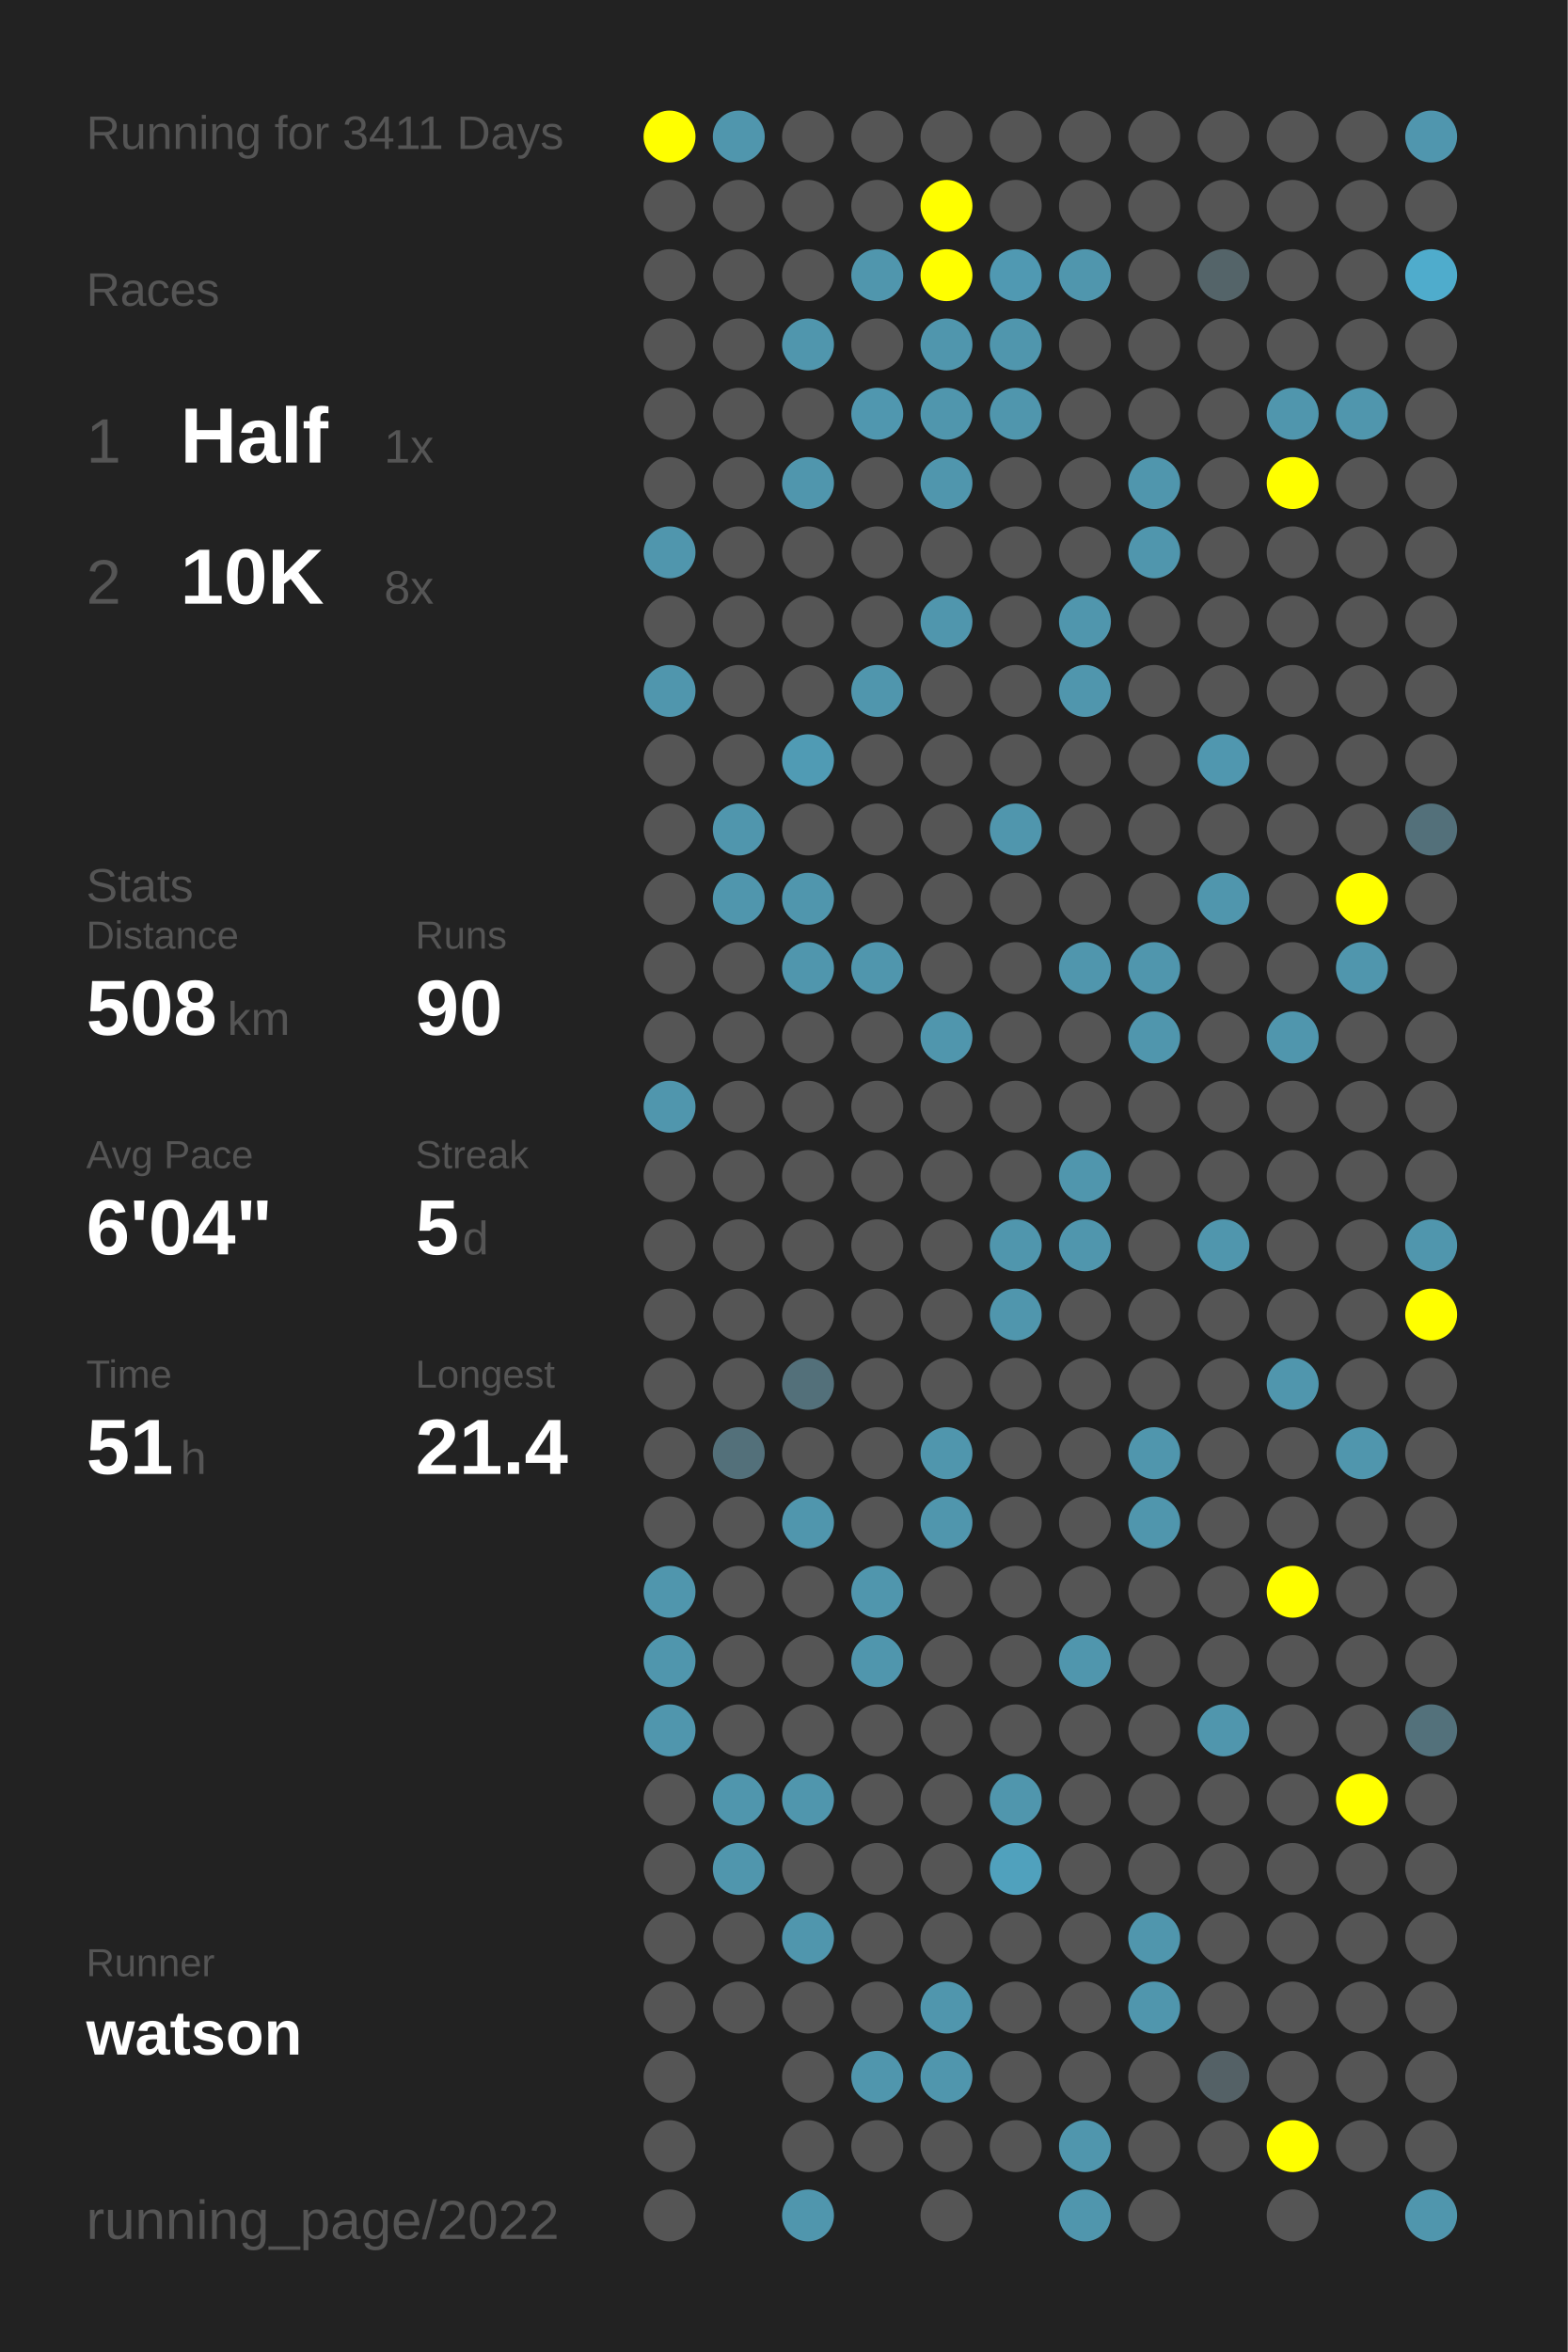
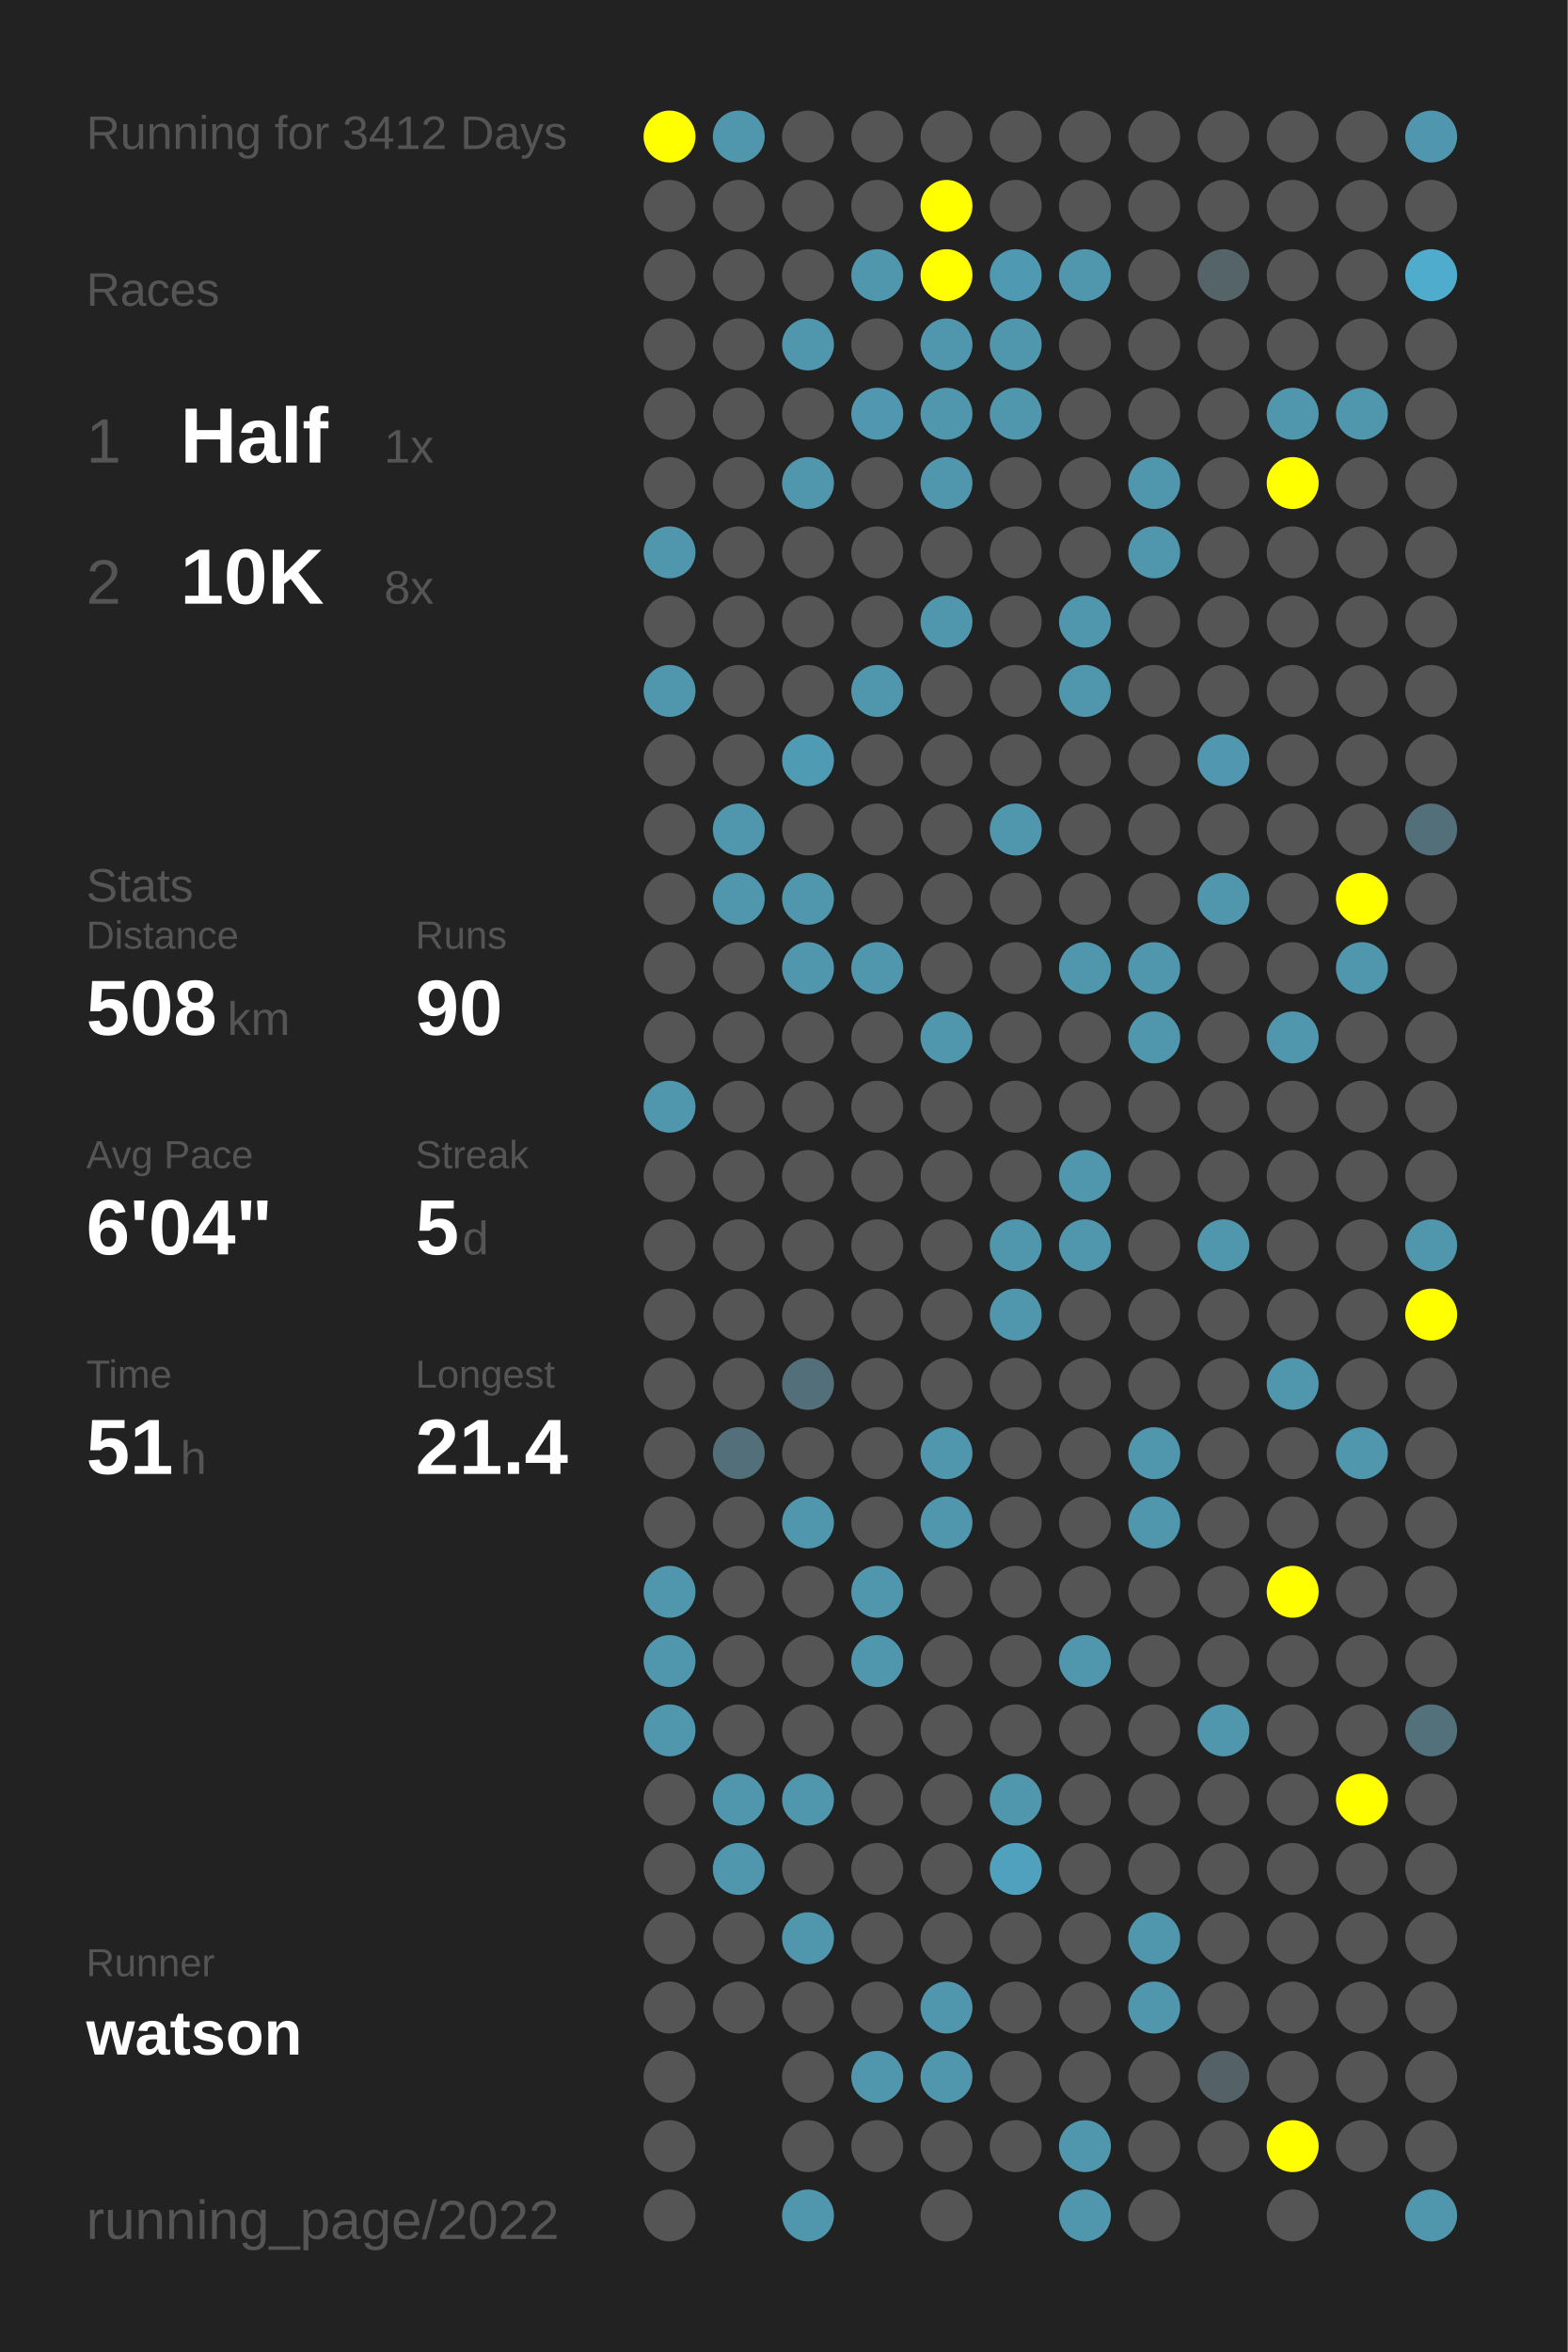
<svg xmlns="http://www.w3.org/2000/svg" baseProfile="full" height="300mm" version="1.1" viewBox="0,0,200,300" width="200mm">
  <defs />
  <rect fill="#222222" height="300" width="200" x="0" y="0" />
-   <text fill="#555555" style="font-size:6px; font-family:Arial;" x="11" y="19">Running for 3411 Days</text>
+   <text fill="#555555" style="font-size:6px; font-family:Arial;" x="11" y="19">Running for 3412 Days</text>
  <text fill="#555555" style="font-size:6px; font-family:Arial;" x="11" y="39">Races</text>
  <text fill="#555555" style="font-size:8px; font-family:Arial;" x="11" y="59">1</text>
  <text fill="#FFFFFF" style="font-size:10px; font-family:Arial; font-weight:bold;" x="23" y="59">Half</text>
  <text fill="#555555" style="font-size:6px; font-family:Arial;" x="49" y="59">1x</text>
  <text fill="#555555" style="font-size:8px; font-family:Arial;" x="11" y="77">2</text>
  <text fill="#FFFFFF" style="font-size:10px; font-family:Arial; font-weight:bold;" x="23" y="77">10K</text>
  <text fill="#555555" style="font-size:6px; font-family:Arial;" x="49" y="77">8x</text>
  <text fill="#555555" style="font-size:6px; font-family:Arial;" x="11" y="115">Stats</text>
  <text fill="#555555" style="font-size:5px; font-family:Arial;" x="11" y="121">Distance</text>
  <text fill="#FFFFFF" style="font-size:10px; font-family:Arial; font-weight:bold;" x="11" y="132">508</text>
  <text fill="#555555" style="font-size:6px; font-family:Arial;" x="29" y="132">km</text>
  <text fill="#555555" style="font-size:5px; font-family:Arial;" x="53" y="121">Runs</text>
  <text fill="#FFFFFF" style="font-size:10px; font-family:Arial; font-weight:bold;" x="53" y="132">90</text>
  <text fill="#555555" style="font-size:5px; font-family:Arial;" x="11" y="149">Avg Pace</text>
  <text fill="#FFFFFF" style="font-size:10px; font-family:Arial; font-weight:bold;" x="11" y="160">6'04"</text>
  <text fill="#555555" style="font-size:5px; font-family:Arial;" x="53" y="149">Streak</text>
  <text fill="#FFFFFF" style="font-size:10px; font-family:Arial; font-weight:bold;" x="53" y="160">5</text>
  <text fill="#555555" style="font-size:6px; font-family:Arial;" x="59" y="160">d</text>
  <text fill="#555555" style="font-size:5px; font-family:Arial;" x="11" y="177">Time</text>
  <text fill="#FFFFFF" style="font-size:10px; font-family:Arial; font-weight:bold;" x="11" y="188">51</text>
  <text fill="#555555" style="font-size:6px; font-family:Arial;" x="23" y="188">h</text>
  <text fill="#555555" style="font-size:5px; font-family:Arial;" x="53" y="177">Longest</text>
  <text fill="#FFFFFF" style="font-size:10px; font-family:Arial; font-weight:bold;" x="53" y="188">21.4</text>
  <text fill="#555555" style="font-size:5px; font-family:Arial;" x="11" y="252.065">Runner</text>
  <text fill="#FFFFFF" style="font-size:8px; font-family:Arial; font-weight:bold;" x="11" y="262.065">watson</text>
  <text fill="#555555" style="font-size:7px; font-family:Arial;" x="11" y="285.581">running_page/2022</text>
  <circle cx="85.417" cy="17.419" fill="#FFFF00" r="3.312" />
  <circle cx="85.417" cy="26.258" fill="#555555" r="3.312" />
  <circle cx="85.417" cy="35.097" fill="#555555" r="3.312" />
  <circle cx="85.417" cy="43.935" fill="#555555" r="3.312" />
  <circle cx="85.417" cy="52.774" fill="#555555" r="3.312" />
  <circle cx="85.417" cy="61.613" fill="#555555" r="3.312" />
  <circle cx="85.417" cy="70.452" fill="#5096ad" r="3.312" />
  <circle cx="85.417" cy="79.29" fill="#555555" r="3.312" />
  <circle cx="85.417" cy="88.129" fill="#5096ad" r="3.312" />
  <circle cx="85.417" cy="96.968" fill="#555555" r="3.312" />
  <circle cx="85.417" cy="105.806" fill="#555555" r="3.312" />
  <circle cx="85.417" cy="114.645" fill="#555555" r="3.312" />
  <circle cx="85.417" cy="123.484" fill="#555555" r="3.312" />
  <circle cx="85.417" cy="132.323" fill="#555555" r="3.312" />
  <circle cx="85.417" cy="141.161" fill="#5096ad" r="3.312" />
  <circle cx="85.417" cy="150" fill="#555555" r="3.312" />
  <circle cx="85.417" cy="158.839" fill="#555555" r="3.312" />
  <circle cx="85.417" cy="167.677" fill="#555555" r="3.312" />
  <circle cx="85.417" cy="176.516" fill="#555555" r="3.312" />
  <circle cx="85.417" cy="185.355" fill="#555555" r="3.312" />
  <circle cx="85.417" cy="194.194" fill="#555555" r="3.312" />
  <circle cx="85.417" cy="203.032" fill="#5096ad" r="3.312" />
  <circle cx="85.417" cy="211.871" fill="#5096ad" r="3.312" />
  <circle cx="85.417" cy="220.71" fill="#5096ad" r="3.312" />
  <circle cx="85.417" cy="229.548" fill="#555555" r="3.312" />
  <circle cx="85.417" cy="238.387" fill="#555555" r="3.312" />
  <circle cx="85.417" cy="247.226" fill="#555555" r="3.312" />
  <circle cx="85.417" cy="256.065" fill="#555555" r="3.312" />
  <circle cx="85.417" cy="264.903" fill="#555555" r="3.312" />
  <circle cx="85.417" cy="273.742" fill="#555555" r="3.312" />
  <circle cx="85.417" cy="282.581" fill="#555555" r="3.312" />
  <circle cx="94.25" cy="17.419" fill="#5096ad" r="3.312" />
  <circle cx="94.25" cy="26.258" fill="#555555" r="3.312" />
  <circle cx="94.25" cy="35.097" fill="#555555" r="3.312" />
  <circle cx="94.25" cy="43.935" fill="#555555" r="3.312" />
  <circle cx="94.25" cy="52.774" fill="#555555" r="3.312" />
  <circle cx="94.25" cy="61.613" fill="#555555" r="3.312" />
  <circle cx="94.25" cy="70.452" fill="#555555" r="3.312" />
  <circle cx="94.25" cy="79.29" fill="#555555" r="3.312" />
  <circle cx="94.25" cy="88.129" fill="#555555" r="3.312" />
  <circle cx="94.25" cy="96.968" fill="#555555" r="3.312" />
  <circle cx="94.25" cy="105.806" fill="#5096ad" r="3.312" />
  <circle cx="94.25" cy="114.645" fill="#5096ad" r="3.312" />
  <circle cx="94.25" cy="123.484" fill="#555555" r="3.312" />
  <circle cx="94.25" cy="132.323" fill="#555555" r="3.312" />
  <circle cx="94.25" cy="141.161" fill="#555555" r="3.312" />
  <circle cx="94.25" cy="150" fill="#555555" r="3.312" />
  <circle cx="94.25" cy="158.839" fill="#555555" r="3.312" />
  <circle cx="94.25" cy="167.677" fill="#555555" r="3.312" />
  <circle cx="94.25" cy="176.516" fill="#555555" r="3.312" />
  <circle cx="94.25" cy="185.355" fill="#53707a" r="3.312" />
  <circle cx="94.25" cy="194.194" fill="#555555" r="3.312" />
  <circle cx="94.25" cy="203.032" fill="#555555" r="3.312" />
  <circle cx="94.25" cy="211.871" fill="#555555" r="3.312" />
  <circle cx="94.25" cy="220.71" fill="#555555" r="3.312" />
  <circle cx="94.25" cy="229.548" fill="#5096ad" r="3.312" />
  <circle cx="94.25" cy="238.387" fill="#5096ad" r="3.312" />
  <circle cx="94.25" cy="247.226" fill="#555555" r="3.312" />
  <circle cx="94.25" cy="256.065" fill="#555555" r="3.312" />
  <circle cx="103.083" cy="17.419" fill="#555555" r="3.312" />
  <circle cx="103.083" cy="26.258" fill="#555555" r="3.312" />
  <circle cx="103.083" cy="35.097" fill="#555555" r="3.312" />
  <circle cx="103.083" cy="43.935" fill="#5096ad" r="3.312" />
  <circle cx="103.083" cy="52.774" fill="#555555" r="3.312" />
  <circle cx="103.083" cy="61.613" fill="#5096ad" r="3.312" />
  <circle cx="103.083" cy="70.452" fill="#555555" r="3.312" />
  <circle cx="103.083" cy="79.29" fill="#555555" r="3.312" />
  <circle cx="103.083" cy="88.129" fill="#555555" r="3.312" />
  <circle cx="103.083" cy="96.968" fill="#509bb4" r="3.312" />
  <circle cx="103.083" cy="105.806" fill="#555555" r="3.312" />
  <circle cx="103.083" cy="114.645" fill="#5096ad" r="3.312" />
  <circle cx="103.083" cy="123.484" fill="#5096ad" r="3.312" />
  <circle cx="103.083" cy="132.323" fill="#555555" r="3.312" />
  <circle cx="103.083" cy="141.161" fill="#555555" r="3.312" />
  <circle cx="103.083" cy="150" fill="#555555" r="3.312" />
  <circle cx="103.083" cy="158.839" fill="#555555" r="3.312" />
  <circle cx="103.083" cy="167.677" fill="#555555" r="3.312" />
  <circle cx="103.083" cy="176.516" fill="#53707a" r="3.312" />
  <circle cx="103.083" cy="185.355" fill="#555555" r="3.312" />
  <circle cx="103.083" cy="194.194" fill="#5096ad" r="3.312" />
  <circle cx="103.083" cy="203.032" fill="#555555" r="3.312" />
  <circle cx="103.083" cy="211.871" fill="#555555" r="3.312" />
  <circle cx="103.083" cy="220.71" fill="#555555" r="3.312" />
  <circle cx="103.083" cy="229.548" fill="#5096ad" r="3.312" />
  <circle cx="103.083" cy="238.387" fill="#555555" r="3.312" />
  <circle cx="103.083" cy="247.226" fill="#5096ad" r="3.312" />
  <circle cx="103.083" cy="256.065" fill="#555555" r="3.312" />
  <circle cx="103.083" cy="264.903" fill="#555555" r="3.312" />
  <circle cx="103.083" cy="273.742" fill="#555555" r="3.312" />
  <circle cx="103.083" cy="282.581" fill="#5096ad" r="3.312" />
  <circle cx="111.917" cy="17.419" fill="#555555" r="3.312" />
  <circle cx="111.917" cy="26.258" fill="#555555" r="3.312" />
  <circle cx="111.917" cy="35.097" fill="#5096ad" r="3.312" />
  <circle cx="111.917" cy="43.935" fill="#555555" r="3.312" />
  <circle cx="111.917" cy="52.774" fill="#5097af" r="3.312" />
  <circle cx="111.917" cy="61.613" fill="#555555" r="3.312" />
  <circle cx="111.917" cy="70.452" fill="#555555" r="3.312" />
  <circle cx="111.917" cy="79.29" fill="#555555" r="3.312" />
  <circle cx="111.917" cy="88.129" fill="#5096ad" r="3.312" />
  <circle cx="111.917" cy="96.968" fill="#555555" r="3.312" />
  <circle cx="111.917" cy="105.806" fill="#555555" r="3.312" />
  <circle cx="111.917" cy="114.645" fill="#555555" r="3.312" />
  <circle cx="111.917" cy="123.484" fill="#5096ad" r="3.312" />
  <circle cx="111.917" cy="132.323" fill="#555555" r="3.312" />
  <circle cx="111.917" cy="141.161" fill="#555555" r="3.312" />
  <circle cx="111.917" cy="150" fill="#555555" r="3.312" />
  <circle cx="111.917" cy="158.839" fill="#555555" r="3.312" />
  <circle cx="111.917" cy="167.677" fill="#555555" r="3.312" />
  <circle cx="111.917" cy="176.516" fill="#555555" r="3.312" />
  <circle cx="111.917" cy="185.355" fill="#555555" r="3.312" />
  <circle cx="111.917" cy="194.194" fill="#555555" r="3.312" />
  <circle cx="111.917" cy="203.032" fill="#5096ad" r="3.312" />
  <circle cx="111.917" cy="211.871" fill="#5096ad" r="3.312" />
  <circle cx="111.917" cy="220.71" fill="#555555" r="3.312" />
  <circle cx="111.917" cy="229.548" fill="#555555" r="3.312" />
  <circle cx="111.917" cy="238.387" fill="#555555" r="3.312" />
  <circle cx="111.917" cy="247.226" fill="#555555" r="3.312" />
  <circle cx="111.917" cy="256.065" fill="#555555" r="3.312" />
  <circle cx="111.917" cy="264.903" fill="#5096ad" r="3.312" />
  <circle cx="111.917" cy="273.742" fill="#555555" r="3.312" />
  <circle cx="120.75" cy="17.419" fill="#555555" r="3.312" />
  <circle cx="120.75" cy="26.258" fill="#FFFF00" r="3.312" />
  <circle cx="120.75" cy="35.097" fill="#FFFF00" r="3.312" />
  <circle cx="120.75" cy="43.935" fill="#5096ad" r="3.312" />
  <circle cx="120.75" cy="52.774" fill="#5096ad" r="3.312" />
  <circle cx="120.75" cy="61.613" fill="#5096ad" r="3.312" />
  <circle cx="120.75" cy="70.452" fill="#555555" r="3.312" />
  <circle cx="120.75" cy="79.29" fill="#5096ad" r="3.312" />
  <circle cx="120.75" cy="88.129" fill="#555555" r="3.312" />
  <circle cx="120.75" cy="96.968" fill="#555555" r="3.312" />
  <circle cx="120.75" cy="105.806" fill="#555555" r="3.312" />
  <circle cx="120.75" cy="114.645" fill="#555555" r="3.312" />
  <circle cx="120.75" cy="123.484" fill="#555555" r="3.312" />
  <circle cx="120.75" cy="132.323" fill="#5096ad" r="3.312" />
  <circle cx="120.75" cy="141.161" fill="#555555" r="3.312" />
  <circle cx="120.75" cy="150" fill="#555555" r="3.312" />
  <circle cx="120.75" cy="158.839" fill="#555555" r="3.312" />
  <circle cx="120.75" cy="167.677" fill="#555555" r="3.312" />
  <circle cx="120.75" cy="176.516" fill="#555555" r="3.312" />
  <circle cx="120.75" cy="185.355" fill="#5096ad" r="3.312" />
  <circle cx="120.75" cy="194.194" fill="#5096ad" r="3.312" />
  <circle cx="120.75" cy="203.032" fill="#555555" r="3.312" />
  <circle cx="120.75" cy="211.871" fill="#555555" r="3.312" />
  <circle cx="120.75" cy="220.71" fill="#555555" r="3.312" />
  <circle cx="120.75" cy="229.548" fill="#555555" r="3.312" />
  <circle cx="120.75" cy="238.387" fill="#555555" r="3.312" />
  <circle cx="120.75" cy="247.226" fill="#555555" r="3.312" />
  <circle cx="120.75" cy="256.065" fill="#5096ad" r="3.312" />
  <circle cx="120.75" cy="264.903" fill="#5096ad" r="3.312" />
  <circle cx="120.75" cy="273.742" fill="#555555" r="3.312" />
  <circle cx="120.75" cy="282.581" fill="#555555" r="3.312" />
  <circle cx="129.583" cy="17.419" fill="#555555" r="3.312" />
  <circle cx="129.583" cy="26.258" fill="#555555" r="3.312" />
  <circle cx="129.583" cy="35.097" fill="#5099b2" r="3.312" />
  <circle cx="129.583" cy="43.935" fill="#5096ad" r="3.312" />
  <circle cx="129.583" cy="52.774" fill="#5096ad" r="3.312" />
  <circle cx="129.583" cy="61.613" fill="#555555" r="3.312" />
  <circle cx="129.583" cy="70.452" fill="#555555" r="3.312" />
  <circle cx="129.583" cy="79.29" fill="#555555" r="3.312" />
  <circle cx="129.583" cy="88.129" fill="#555555" r="3.312" />
  <circle cx="129.583" cy="96.968" fill="#555555" r="3.312" />
  <circle cx="129.583" cy="105.806" fill="#5096ad" r="3.312" />
  <circle cx="129.583" cy="114.645" fill="#555555" r="3.312" />
  <circle cx="129.583" cy="123.484" fill="#555555" r="3.312" />
  <circle cx="129.583" cy="132.323" fill="#555555" r="3.312" />
  <circle cx="129.583" cy="141.161" fill="#555555" r="3.312" />
  <circle cx="129.583" cy="150" fill="#555555" r="3.312" />
  <circle cx="129.583" cy="158.839" fill="#5096ad" r="3.312" />
  <circle cx="129.583" cy="167.677" fill="#5096ad" r="3.312" />
  <circle cx="129.583" cy="176.516" fill="#555555" r="3.312" />
  <circle cx="129.583" cy="185.355" fill="#555555" r="3.312" />
  <circle cx="129.583" cy="194.194" fill="#555555" r="3.312" />
  <circle cx="129.583" cy="203.032" fill="#555555" r="3.312" />
  <circle cx="129.583" cy="211.871" fill="#555555" r="3.312" />
  <circle cx="129.583" cy="220.71" fill="#555555" r="3.312" />
  <circle cx="129.583" cy="229.548" fill="#5096ad" r="3.312" />
  <circle cx="129.583" cy="238.387" fill="#50a1bd" r="3.312" />
  <circle cx="129.583" cy="247.226" fill="#555555" r="3.312" />
  <circle cx="129.583" cy="256.065" fill="#555555" r="3.312" />
  <circle cx="129.583" cy="264.903" fill="#555555" r="3.312" />
  <circle cx="129.583" cy="273.742" fill="#555555" r="3.312" />
  <circle cx="138.417" cy="17.419" fill="#555555" r="3.312" />
  <circle cx="138.417" cy="26.258" fill="#555555" r="3.312" />
  <circle cx="138.417" cy="35.097" fill="#5096ad" r="3.312" />
  <circle cx="138.417" cy="43.935" fill="#555555" r="3.312" />
  <circle cx="138.417" cy="52.774" fill="#555555" r="3.312" />
  <circle cx="138.417" cy="61.613" fill="#555555" r="3.312" />
  <circle cx="138.417" cy="70.452" fill="#555555" r="3.312" />
  <circle cx="138.417" cy="79.29" fill="#5096ad" r="3.312" />
  <circle cx="138.417" cy="88.129" fill="#5096ad" r="3.312" />
  <circle cx="138.417" cy="96.968" fill="#555555" r="3.312" />
  <circle cx="138.417" cy="105.806" fill="#555555" r="3.312" />
  <circle cx="138.417" cy="114.645" fill="#555555" r="3.312" />
  <circle cx="138.417" cy="123.484" fill="#5096ad" r="3.312" />
  <circle cx="138.417" cy="132.323" fill="#555555" r="3.312" />
  <circle cx="138.417" cy="141.161" fill="#555555" r="3.312" />
  <circle cx="138.417" cy="150" fill="#5096ad" r="3.312" />
  <circle cx="138.417" cy="158.839" fill="#5096ad" r="3.312" />
  <circle cx="138.417" cy="167.677" fill="#555555" r="3.312" />
  <circle cx="138.417" cy="176.516" fill="#555555" r="3.312" />
  <circle cx="138.417" cy="185.355" fill="#555555" r="3.312" />
  <circle cx="138.417" cy="194.194" fill="#555555" r="3.312" />
  <circle cx="138.417" cy="203.032" fill="#555555" r="3.312" />
  <circle cx="138.417" cy="211.871" fill="#5096ad" r="3.312" />
  <circle cx="138.417" cy="220.71" fill="#555555" r="3.312" />
  <circle cx="138.417" cy="229.548" fill="#555555" r="3.312" />
  <circle cx="138.417" cy="238.387" fill="#555555" r="3.312" />
  <circle cx="138.417" cy="247.226" fill="#555555" r="3.312" />
  <circle cx="138.417" cy="256.065" fill="#555555" r="3.312" />
  <circle cx="138.417" cy="264.903" fill="#555555" r="3.312" />
  <circle cx="138.417" cy="273.742" fill="#5096ad" r="3.312" />
  <circle cx="138.417" cy="282.581" fill="#5096ad" r="3.312" />
  <circle cx="147.25" cy="17.419" fill="#555555" r="3.312" />
  <circle cx="147.25" cy="26.258" fill="#555555" r="3.312" />
  <circle cx="147.25" cy="35.097" fill="#555555" r="3.312" />
  <circle cx="147.25" cy="43.935" fill="#555555" r="3.312" />
  <circle cx="147.25" cy="52.774" fill="#555555" r="3.312" />
  <circle cx="147.25" cy="61.613" fill="#5096ad" r="3.312" />
  <circle cx="147.25" cy="70.452" fill="#5096ad" r="3.312" />
  <circle cx="147.25" cy="79.29" fill="#555555" r="3.312" />
  <circle cx="147.25" cy="88.129" fill="#555555" r="3.312" />
  <circle cx="147.25" cy="96.968" fill="#555555" r="3.312" />
  <circle cx="147.25" cy="105.806" fill="#555555" r="3.312" />
  <circle cx="147.25" cy="114.645" fill="#555555" r="3.312" />
  <circle cx="147.25" cy="123.484" fill="#5096ad" r="3.312" />
  <circle cx="147.25" cy="132.323" fill="#5096ad" r="3.312" />
  <circle cx="147.25" cy="141.161" fill="#555555" r="3.312" />
  <circle cx="147.25" cy="150" fill="#555555" r="3.312" />
  <circle cx="147.25" cy="158.839" fill="#555555" r="3.312" />
  <circle cx="147.25" cy="167.677" fill="#555555" r="3.312" />
  <circle cx="147.25" cy="176.516" fill="#555555" r="3.312" />
  <circle cx="147.25" cy="185.355" fill="#5096ad" r="3.312" />
  <circle cx="147.25" cy="194.194" fill="#5096ad" r="3.312" />
  <circle cx="147.25" cy="203.032" fill="#555555" r="3.312" />
  <circle cx="147.25" cy="211.871" fill="#555555" r="3.312" />
  <circle cx="147.25" cy="220.71" fill="#555555" r="3.312" />
  <circle cx="147.25" cy="229.548" fill="#555555" r="3.312" />
  <circle cx="147.25" cy="238.387" fill="#555555" r="3.312" />
  <circle cx="147.25" cy="247.226" fill="#5096ad" r="3.312" />
  <circle cx="147.25" cy="256.065" fill="#5096ad" r="3.312" />
  <circle cx="147.25" cy="264.903" fill="#555555" r="3.312" />
  <circle cx="147.25" cy="273.742" fill="#555555" r="3.312" />
  <circle cx="147.25" cy="282.581" fill="#555555" r="3.312" />
  <circle cx="156.083" cy="17.419" fill="#555555" r="3.312" />
  <circle cx="156.083" cy="26.258" fill="#555555" r="3.312" />
  <circle cx="156.083" cy="35.097" fill="#546469" r="3.312" />
  <circle cx="156.083" cy="43.935" fill="#555555" r="3.312" />
  <circle cx="156.083" cy="52.774" fill="#555555" r="3.312" />
  <circle cx="156.083" cy="61.613" fill="#555555" r="3.312" />
  <circle cx="156.083" cy="70.452" fill="#555555" r="3.312" />
  <circle cx="156.083" cy="79.29" fill="#555555" r="3.312" />
  <circle cx="156.083" cy="88.129" fill="#555555" r="3.312" />
  <circle cx="156.083" cy="96.968" fill="#5097af" r="3.312" />
  <circle cx="156.083" cy="105.806" fill="#555555" r="3.312" />
  <circle cx="156.083" cy="114.645" fill="#5096ad" r="3.312" />
  <circle cx="156.083" cy="123.484" fill="#555555" r="3.312" />
  <circle cx="156.083" cy="132.323" fill="#555555" r="3.312" />
  <circle cx="156.083" cy="141.161" fill="#555555" r="3.312" />
  <circle cx="156.083" cy="150" fill="#555555" r="3.312" />
  <circle cx="156.083" cy="158.839" fill="#5096ad" r="3.312" />
  <circle cx="156.083" cy="167.677" fill="#555555" r="3.312" />
  <circle cx="156.083" cy="176.516" fill="#555555" r="3.312" />
  <circle cx="156.083" cy="185.355" fill="#555555" r="3.312" />
  <circle cx="156.083" cy="194.194" fill="#555555" r="3.312" />
  <circle cx="156.083" cy="203.032" fill="#555555" r="3.312" />
  <circle cx="156.083" cy="211.871" fill="#555555" r="3.312" />
  <circle cx="156.083" cy="220.71" fill="#5096ad" r="3.312" />
  <circle cx="156.083" cy="229.548" fill="#555555" r="3.312" />
  <circle cx="156.083" cy="238.387" fill="#555555" r="3.312" />
  <circle cx="156.083" cy="247.226" fill="#555555" r="3.312" />
  <circle cx="156.083" cy="256.065" fill="#555555" r="3.312" />
  <circle cx="156.083" cy="264.903" fill="#546166" r="3.312" />
  <circle cx="156.083" cy="273.742" fill="#555555" r="3.312" />
  <circle cx="164.917" cy="17.419" fill="#555555" r="3.312" />
  <circle cx="164.917" cy="26.258" fill="#555555" r="3.312" />
  <circle cx="164.917" cy="35.097" fill="#555555" r="3.312" />
  <circle cx="164.917" cy="43.935" fill="#555555" r="3.312" />
  <circle cx="164.917" cy="52.774" fill="#5096ad" r="3.312" />
  <circle cx="164.917" cy="61.613" fill="#FFFF00" r="3.312" />
  <circle cx="164.917" cy="70.452" fill="#555555" r="3.312" />
  <circle cx="164.917" cy="79.29" fill="#555555" r="3.312" />
  <circle cx="164.917" cy="88.129" fill="#555555" r="3.312" />
  <circle cx="164.917" cy="96.968" fill="#555555" r="3.312" />
  <circle cx="164.917" cy="105.806" fill="#555555" r="3.312" />
  <circle cx="164.917" cy="114.645" fill="#555555" r="3.312" />
  <circle cx="164.917" cy="123.484" fill="#555555" r="3.312" />
  <circle cx="164.917" cy="132.323" fill="#5096ad" r="3.312" />
  <circle cx="164.917" cy="141.161" fill="#555555" r="3.312" />
  <circle cx="164.917" cy="150" fill="#555555" r="3.312" />
  <circle cx="164.917" cy="158.839" fill="#555555" r="3.312" />
  <circle cx="164.917" cy="167.677" fill="#555555" r="3.312" />
  <circle cx="164.917" cy="176.516" fill="#5096ad" r="3.312" />
  <circle cx="164.917" cy="185.355" fill="#555555" r="3.312" />
  <circle cx="164.917" cy="194.194" fill="#555555" r="3.312" />
  <circle cx="164.917" cy="203.032" fill="#FFFF00" r="3.312" />
  <circle cx="164.917" cy="211.871" fill="#555555" r="3.312" />
  <circle cx="164.917" cy="220.71" fill="#555555" r="3.312" />
  <circle cx="164.917" cy="229.548" fill="#555555" r="3.312" />
  <circle cx="164.917" cy="238.387" fill="#555555" r="3.312" />
  <circle cx="164.917" cy="247.226" fill="#555555" r="3.312" />
  <circle cx="164.917" cy="256.065" fill="#555555" r="3.312" />
  <circle cx="164.917" cy="264.903" fill="#555555" r="3.312" />
  <circle cx="164.917" cy="273.742" fill="#FFFF00" r="3.312" />
  <circle cx="164.917" cy="282.581" fill="#555555" r="3.312" />
  <circle cx="173.75" cy="17.419" fill="#555555" r="3.312" />
  <circle cx="173.75" cy="26.258" fill="#555555" r="3.312" />
  <circle cx="173.75" cy="35.097" fill="#555555" r="3.312" />
  <circle cx="173.75" cy="43.935" fill="#555555" r="3.312" />
  <circle cx="173.75" cy="52.774" fill="#5096ad" r="3.312" />
  <circle cx="173.75" cy="61.613" fill="#555555" r="3.312" />
  <circle cx="173.75" cy="70.452" fill="#555555" r="3.312" />
  <circle cx="173.75" cy="79.29" fill="#555555" r="3.312" />
  <circle cx="173.75" cy="88.129" fill="#555555" r="3.312" />
  <circle cx="173.75" cy="96.968" fill="#555555" r="3.312" />
  <circle cx="173.75" cy="105.806" fill="#555555" r="3.312" />
  <circle cx="173.75" cy="114.645" fill="#FFFF00" r="3.312" />
  <circle cx="173.75" cy="123.484" fill="#5096ad" r="3.312" />
  <circle cx="173.75" cy="132.323" fill="#555555" r="3.312" />
  <circle cx="173.75" cy="141.161" fill="#555555" r="3.312" />
  <circle cx="173.75" cy="150" fill="#555555" r="3.312" />
  <circle cx="173.75" cy="158.839" fill="#555555" r="3.312" />
  <circle cx="173.75" cy="167.677" fill="#555555" r="3.312" />
  <circle cx="173.75" cy="176.516" fill="#555555" r="3.312" />
  <circle cx="173.75" cy="185.355" fill="#5096ad" r="3.312" />
  <circle cx="173.75" cy="194.194" fill="#555555" r="3.312" />
  <circle cx="173.75" cy="203.032" fill="#555555" r="3.312" />
  <circle cx="173.75" cy="211.871" fill="#555555" r="3.312" />
  <circle cx="173.75" cy="220.71" fill="#555555" r="3.312" />
  <circle cx="173.75" cy="229.548" fill="#FFFF00" r="3.312" />
  <circle cx="173.75" cy="238.387" fill="#555555" r="3.312" />
  <circle cx="173.75" cy="247.226" fill="#555555" r="3.312" />
  <circle cx="173.75" cy="256.065" fill="#555555" r="3.312" />
  <circle cx="173.75" cy="264.903" fill="#555555" r="3.312" />
  <circle cx="173.75" cy="273.742" fill="#555555" r="3.312" />
  <circle cx="182.583" cy="17.419" fill="#5096ae" r="3.312" />
  <circle cx="182.583" cy="26.258" fill="#555555" r="3.312" />
  <circle cx="182.583" cy="35.097" fill="#4faccc" r="3.312" />
  <circle cx="182.583" cy="43.935" fill="#555555" r="3.312" />
  <circle cx="182.583" cy="52.774" fill="#555555" r="3.312" />
  <circle cx="182.583" cy="61.613" fill="#555555" r="3.312" />
  <circle cx="182.583" cy="70.452" fill="#555555" r="3.312" />
  <circle cx="182.583" cy="79.29" fill="#555555" r="3.312" />
  <circle cx="182.583" cy="88.129" fill="#555555" r="3.312" />
  <circle cx="182.583" cy="96.968" fill="#555555" r="3.312" />
  <circle cx="182.583" cy="105.806" fill="#53707a" r="3.312" />
  <circle cx="182.583" cy="114.645" fill="#555555" r="3.312" />
  <circle cx="182.583" cy="123.484" fill="#555555" r="3.312" />
  <circle cx="182.583" cy="132.323" fill="#555555" r="3.312" />
  <circle cx="182.583" cy="141.161" fill="#555555" r="3.312" />
  <circle cx="182.583" cy="150" fill="#555555" r="3.312" />
  <circle cx="182.583" cy="158.839" fill="#5096ad" r="3.312" />
  <circle cx="182.583" cy="167.677" fill="#FFFF00" r="3.312" />
  <circle cx="182.583" cy="176.516" fill="#555555" r="3.312" />
  <circle cx="182.583" cy="185.355" fill="#555555" r="3.312" />
  <circle cx="182.583" cy="194.194" fill="#555555" r="3.312" />
  <circle cx="182.583" cy="203.032" fill="#555555" r="3.312" />
  <circle cx="182.583" cy="211.871" fill="#555555" r="3.312" />
  <circle cx="182.583" cy="220.71" fill="#53717b" r="3.312" />
  <circle cx="182.583" cy="229.548" fill="#555555" r="3.312" />
  <circle cx="182.583" cy="238.387" fill="#555555" r="3.312" />
  <circle cx="182.583" cy="247.226" fill="#555555" r="3.312" />
  <circle cx="182.583" cy="256.065" fill="#555555" r="3.312" />
  <circle cx="182.583" cy="264.903" fill="#555555" r="3.312" />
  <circle cx="182.583" cy="273.742" fill="#555555" r="3.312" />
  <circle cx="182.583" cy="282.581" fill="#5096ad" r="3.312" />
</svg>
